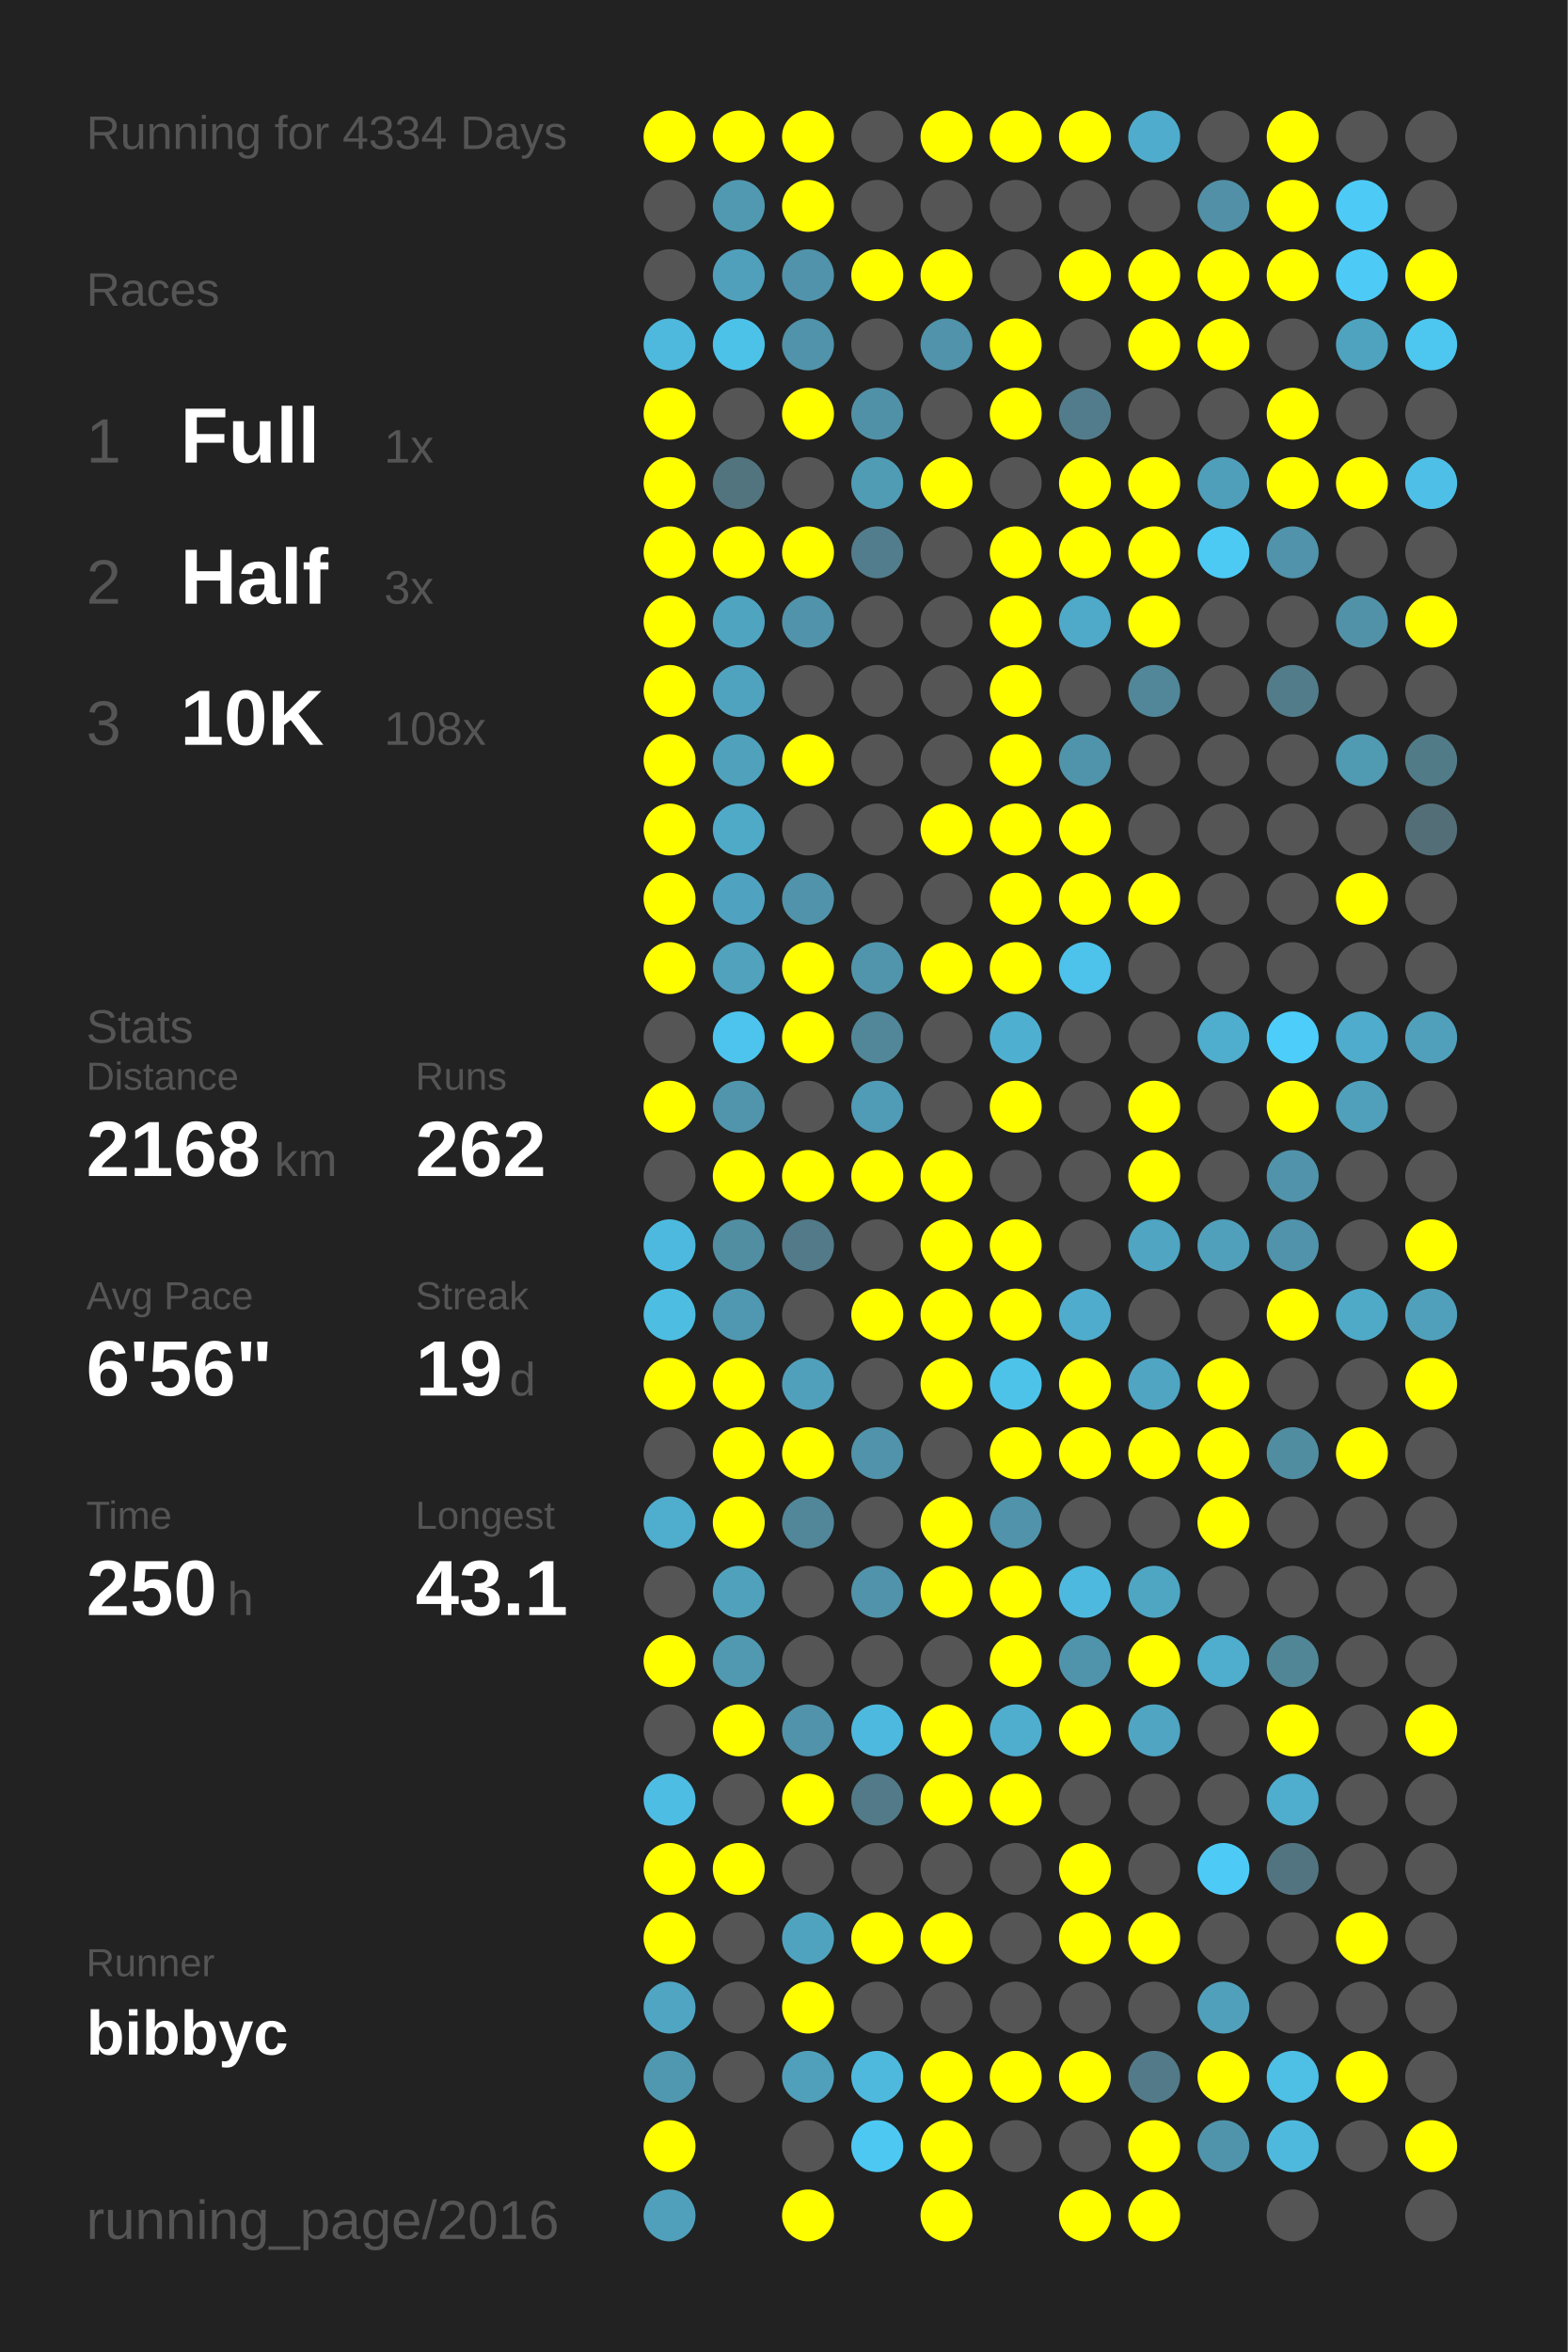
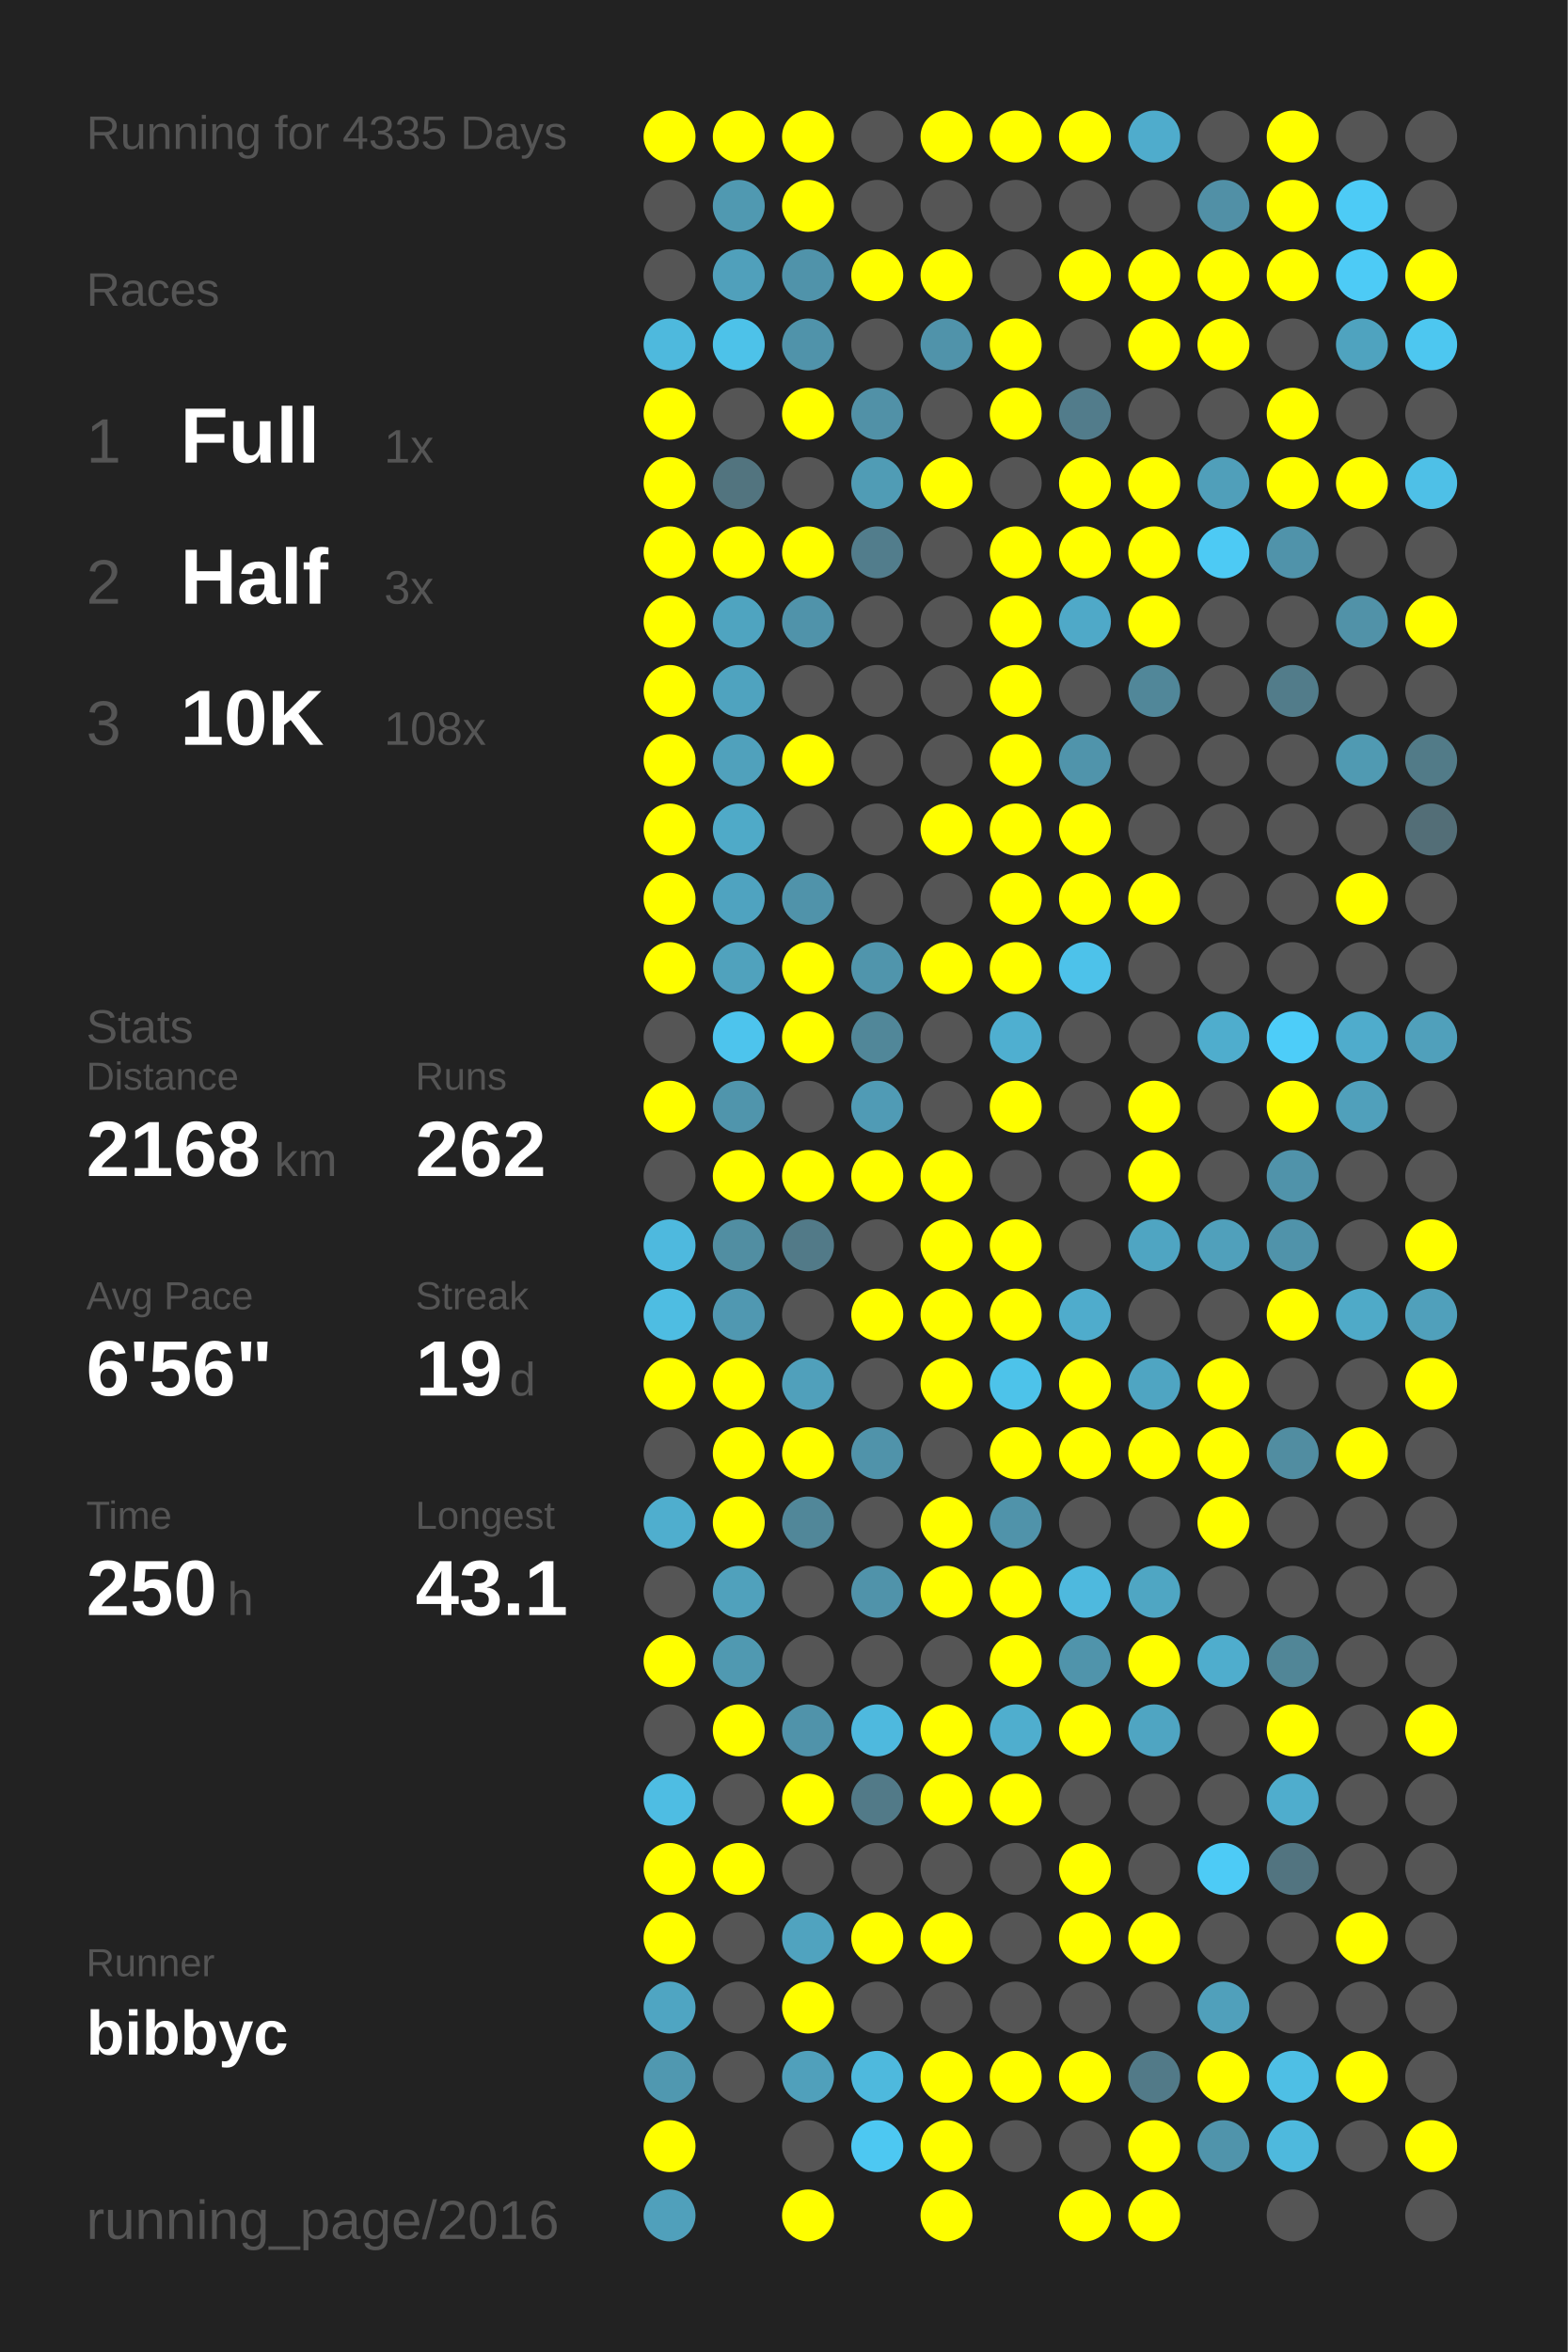
<svg xmlns="http://www.w3.org/2000/svg" baseProfile="full" height="300mm" version="1.1" viewBox="0,0,200,300" width="200mm">
  <defs />
  <rect fill="#222222" height="300" width="200" x="0" y="0" />
-   <text fill="#555555" style="font-size:6px; font-family:Arial;" x="11" y="19">Running for 4334 Days</text>
+   <text fill="#555555" style="font-size:6px; font-family:Arial;" x="11" y="19">Running for 4335 Days</text>
  <text fill="#555555" style="font-size:6px; font-family:Arial;" x="11" y="39">Races</text>
  <text fill="#555555" style="font-size:8px; font-family:Arial;" x="11" y="59">1</text>
  <text fill="#FFFFFF" style="font-size:10px; font-family:Arial; font-weight:bold;" x="23" y="59">Full</text>
  <text fill="#555555" style="font-size:6px; font-family:Arial;" x="49" y="59">1x</text>
  <text fill="#555555" style="font-size:8px; font-family:Arial;" x="11" y="77">2</text>
  <text fill="#FFFFFF" style="font-size:10px; font-family:Arial; font-weight:bold;" x="23" y="77">Half</text>
  <text fill="#555555" style="font-size:6px; font-family:Arial;" x="49" y="77">3x</text>
  <text fill="#555555" style="font-size:8px; font-family:Arial;" x="11" y="95">3</text>
  <text fill="#FFFFFF" style="font-size:10px; font-family:Arial; font-weight:bold;" x="23" y="95">10K</text>
  <text fill="#555555" style="font-size:6px; font-family:Arial;" x="49" y="95">108x</text>
  <text fill="#555555" style="font-size:6px; font-family:Arial;" x="11" y="133">Stats</text>
  <text fill="#555555" style="font-size:5px; font-family:Arial;" x="11" y="139">Distance</text>
  <text fill="#FFFFFF" style="font-size:10px; font-family:Arial; font-weight:bold;" x="11" y="150">2168</text>
  <text fill="#555555" style="font-size:6px; font-family:Arial;" x="35" y="150">km</text>
  <text fill="#555555" style="font-size:5px; font-family:Arial;" x="53" y="139">Runs</text>
  <text fill="#FFFFFF" style="font-size:10px; font-family:Arial; font-weight:bold;" x="53" y="150">262</text>
  <text fill="#555555" style="font-size:5px; font-family:Arial;" x="11" y="167">Avg Pace</text>
  <text fill="#FFFFFF" style="font-size:10px; font-family:Arial; font-weight:bold;" x="11" y="178">6'56"</text>
  <text fill="#555555" style="font-size:5px; font-family:Arial;" x="53" y="167">Streak</text>
  <text fill="#FFFFFF" style="font-size:10px; font-family:Arial; font-weight:bold;" x="53" y="178">19</text>
  <text fill="#555555" style="font-size:6px; font-family:Arial;" x="65" y="178">d</text>
  <text fill="#555555" style="font-size:5px; font-family:Arial;" x="11" y="195">Time</text>
  <text fill="#FFFFFF" style="font-size:10px; font-family:Arial; font-weight:bold;" x="11" y="206">250</text>
  <text fill="#555555" style="font-size:6px; font-family:Arial;" x="29" y="206">h</text>
  <text fill="#555555" style="font-size:5px; font-family:Arial;" x="53" y="195">Longest</text>
  <text fill="#FFFFFF" style="font-size:10px; font-family:Arial; font-weight:bold;" x="53" y="206">43.1</text>
  <text fill="#555555" style="font-size:5px; font-family:Arial;" x="11" y="252.065">Runner</text>
  <text fill="#FFFFFF" style="font-size:8px; font-family:Arial; font-weight:bold;" x="11" y="262.065">bibbyc</text>
  <text fill="#555555" style="font-size:7px; font-family:Arial;" x="11" y="285.581">running_page/2016</text>
  <circle cx="85.417" cy="17.419" fill="#FFFF00" r="3.312" />
  <circle cx="85.417" cy="26.258" fill="#555555" r="3.312" />
  <circle cx="85.417" cy="35.097" fill="#555555" r="3.312" />
  <circle cx="85.417" cy="43.935" fill="#4eb9dd" r="3.312" />
  <circle cx="85.417" cy="52.774" fill="#FFFF00" r="3.312" />
  <circle cx="85.417" cy="61.613" fill="#FFFF00" r="3.312" />
  <circle cx="85.417" cy="70.452" fill="#FFFF00" r="3.312" />
  <circle cx="85.417" cy="79.29" fill="#FFFF00" r="3.312" />
  <circle cx="85.417" cy="88.129" fill="#FFFF00" r="3.312" />
  <circle cx="85.417" cy="96.968" fill="#FFFF00" r="3.312" />
  <circle cx="85.417" cy="105.806" fill="#FFFF00" r="3.312" />
  <circle cx="85.417" cy="114.645" fill="#FFFF00" r="3.312" />
  <circle cx="85.417" cy="123.484" fill="#FFFF00" r="3.312" />
  <circle cx="85.417" cy="132.323" fill="#555555" r="3.312" />
  <circle cx="85.417" cy="141.161" fill="#FFFF00" r="3.312" />
  <circle cx="85.417" cy="150" fill="#555555" r="3.312" />
  <circle cx="85.417" cy="158.839" fill="#4eb9de" r="3.312" />
  <circle cx="85.417" cy="167.677" fill="#4ebde2" r="3.312" />
  <circle cx="85.417" cy="176.516" fill="#FFFF00" r="3.312" />
  <circle cx="85.417" cy="185.355" fill="#555555" r="3.312" />
  <circle cx="85.417" cy="194.194" fill="#4faece" r="3.312" />
  <circle cx="85.417" cy="203.032" fill="#555555" r="3.312" />
  <circle cx="85.417" cy="211.871" fill="#FFFF00" r="3.312" />
  <circle cx="85.417" cy="220.71" fill="#555555" r="3.312" />
  <circle cx="85.417" cy="229.548" fill="#4ebde3" r="3.312" />
  <circle cx="85.417" cy="238.387" fill="#FFFF00" r="3.312" />
  <circle cx="85.417" cy="247.226" fill="#FFFF00" r="3.312" />
  <circle cx="85.417" cy="256.065" fill="#4fa5c2" r="3.312" />
  <circle cx="85.417" cy="264.903" fill="#5098b0" r="3.312" />
  <circle cx="85.417" cy="273.742" fill="#FFFF00" r="3.312" />
  <circle cx="85.417" cy="282.581" fill="#50a0bb" r="3.312" />
  <circle cx="94.25" cy="17.419" fill="#FFFF00" r="3.312" />
  <circle cx="94.25" cy="26.258" fill="#5099b1" r="3.312" />
  <circle cx="94.25" cy="35.097" fill="#50a0bb" r="3.312" />
  <circle cx="94.25" cy="43.935" fill="#4dc2e9" r="3.312" />
  <circle cx="94.25" cy="52.774" fill="#555555" r="3.312" />
  <circle cx="94.25" cy="61.613" fill="#52747f" r="3.312" />
  <circle cx="94.25" cy="70.452" fill="#FFFF00" r="3.312" />
  <circle cx="94.25" cy="79.29" fill="#4fa4c0" r="3.312" />
  <circle cx="94.25" cy="88.129" fill="#4fa3bf" r="3.312" />
  <circle cx="94.25" cy="96.968" fill="#50a1bc" r="3.312" />
  <circle cx="94.25" cy="105.806" fill="#4faac8" r="3.312" />
  <circle cx="94.25" cy="114.645" fill="#4fa3c0" r="3.312" />
  <circle cx="94.25" cy="123.484" fill="#50a2bd" r="3.312" />
  <circle cx="94.25" cy="132.323" fill="#4dc4ed" r="3.312" />
  <circle cx="94.25" cy="141.161" fill="#5095ac" r="3.312" />
  <circle cx="94.25" cy="150" fill="#FFFF00" r="3.312" />
  <circle cx="94.25" cy="158.839" fill="#518ea2" r="3.312" />
  <circle cx="94.25" cy="167.677" fill="#5098b1" r="3.312" />
  <circle cx="94.25" cy="176.516" fill="#FFFF00" r="3.312" />
  <circle cx="94.25" cy="185.355" fill="#FFFF00" r="3.312" />
  <circle cx="94.25" cy="194.194" fill="#FFFF00" r="3.312" />
  <circle cx="94.25" cy="203.032" fill="#50a1bc" r="3.312" />
  <circle cx="94.25" cy="211.871" fill="#5099b1" r="3.312" />
  <circle cx="94.25" cy="220.71" fill="#FFFF00" r="3.312" />
  <circle cx="94.25" cy="229.548" fill="#555555" r="3.312" />
  <circle cx="94.25" cy="238.387" fill="#FFFF00" r="3.312" />
  <circle cx="94.25" cy="247.226" fill="#555555" r="3.312" />
  <circle cx="94.25" cy="256.065" fill="#555555" r="3.312" />
  <circle cx="94.25" cy="264.903" fill="#555555" r="3.312" />
  <circle cx="103.083" cy="17.419" fill="#FFFF00" r="3.312" />
  <circle cx="103.083" cy="26.258" fill="#FFFF00" r="3.312" />
  <circle cx="103.083" cy="35.097" fill="#5093aa" r="3.312" />
  <circle cx="103.083" cy="43.935" fill="#5093aa" r="3.312" />
  <circle cx="103.083" cy="52.774" fill="#FFFF00" r="3.312" />
  <circle cx="103.083" cy="61.613" fill="#555555" r="3.312" />
  <circle cx="103.083" cy="70.452" fill="#FFFF00" r="3.312" />
  <circle cx="103.083" cy="79.29" fill="#5093aa" r="3.312" />
  <circle cx="103.083" cy="88.129" fill="#555555" r="3.312" />
  <circle cx="103.083" cy="96.968" fill="#FFFF00" r="3.312" />
  <circle cx="103.083" cy="105.806" fill="#555555" r="3.312" />
  <circle cx="103.083" cy="114.645" fill="#5093aa" r="3.312" />
  <circle cx="103.083" cy="123.484" fill="#FFFF00" r="3.312" />
  <circle cx="103.083" cy="132.323" fill="#FFFF00" r="3.312" />
  <circle cx="103.083" cy="141.161" fill="#555555" r="3.312" />
  <circle cx="103.083" cy="150" fill="#FFFF00" r="3.312" />
  <circle cx="103.083" cy="158.839" fill="#527a88" r="3.312" />
  <circle cx="103.083" cy="167.677" fill="#555555" r="3.312" />
  <circle cx="103.083" cy="176.516" fill="#50a0bb" r="3.312" />
  <circle cx="103.083" cy="185.355" fill="#FFFF00" r="3.312" />
  <circle cx="103.083" cy="194.194" fill="#518799" r="3.312" />
  <circle cx="103.083" cy="203.032" fill="#555555" r="3.312" />
  <circle cx="103.083" cy="211.871" fill="#555555" r="3.312" />
  <circle cx="103.083" cy="220.71" fill="#5093aa" r="3.312" />
  <circle cx="103.083" cy="229.548" fill="#FFFF00" r="3.312" />
  <circle cx="103.083" cy="238.387" fill="#555555" r="3.312" />
  <circle cx="103.083" cy="247.226" fill="#50a3bf" r="3.312" />
  <circle cx="103.083" cy="256.065" fill="#FFFF00" r="3.312" />
  <circle cx="103.083" cy="264.903" fill="#50a0bb" r="3.312" />
  <circle cx="103.083" cy="273.742" fill="#555555" r="3.312" />
  <circle cx="103.083" cy="282.581" fill="#FFFF00" r="3.312" />
  <circle cx="111.917" cy="17.419" fill="#555555" r="3.312" />
  <circle cx="111.917" cy="26.258" fill="#555555" r="3.312" />
  <circle cx="111.917" cy="35.097" fill="#FFFF00" r="3.312" />
  <circle cx="111.917" cy="43.935" fill="#555555" r="3.312" />
  <circle cx="111.917" cy="52.774" fill="#5191a7" r="3.312" />
  <circle cx="111.917" cy="61.613" fill="#509cb5" r="3.312" />
  <circle cx="111.917" cy="70.452" fill="#527d8c" r="3.312" />
  <circle cx="111.917" cy="79.29" fill="#555555" r="3.312" />
  <circle cx="111.917" cy="88.129" fill="#555555" r="3.312" />
  <circle cx="111.917" cy="96.968" fill="#555555" r="3.312" />
  <circle cx="111.917" cy="105.806" fill="#555555" r="3.312" />
  <circle cx="111.917" cy="114.645" fill="#555555" r="3.312" />
  <circle cx="111.917" cy="123.484" fill="#5095ac" r="3.312" />
  <circle cx="111.917" cy="132.323" fill="#518799" r="3.312" />
  <circle cx="111.917" cy="141.161" fill="#509bb5" r="3.312" />
  <circle cx="111.917" cy="150" fill="#FFFF00" r="3.312" />
  <circle cx="111.917" cy="158.839" fill="#555555" r="3.312" />
  <circle cx="111.917" cy="167.677" fill="#FFFF00" r="3.312" />
  <circle cx="111.917" cy="176.516" fill="#555555" r="3.312" />
  <circle cx="111.917" cy="185.355" fill="#5093aa" r="3.312" />
  <circle cx="111.917" cy="194.194" fill="#555555" r="3.312" />
  <circle cx="111.917" cy="203.032" fill="#5093aa" r="3.312" />
  <circle cx="111.917" cy="211.871" fill="#555555" r="3.312" />
  <circle cx="111.917" cy="220.71" fill="#4eb9de" r="3.312" />
  <circle cx="111.917" cy="229.548" fill="#527a88" r="3.312" />
  <circle cx="111.917" cy="238.387" fill="#555555" r="3.312" />
  <circle cx="111.917" cy="247.226" fill="#FFFF00" r="3.312" />
  <circle cx="111.917" cy="256.065" fill="#555555" r="3.312" />
  <circle cx="111.917" cy="264.903" fill="#4eb9dd" r="3.312" />
  <circle cx="111.917" cy="273.742" fill="#4dc8f2" r="3.312" />
  <circle cx="120.75" cy="17.419" fill="#FFFF00" r="3.312" />
  <circle cx="120.75" cy="26.258" fill="#555555" r="3.312" />
  <circle cx="120.75" cy="35.097" fill="#FFFF00" r="3.312" />
  <circle cx="120.75" cy="43.935" fill="#5093aa" r="3.312" />
  <circle cx="120.75" cy="52.774" fill="#555555" r="3.312" />
  <circle cx="120.75" cy="61.613" fill="#FFFF00" r="3.312" />
  <circle cx="120.75" cy="70.452" fill="#555555" r="3.312" />
  <circle cx="120.75" cy="79.29" fill="#555555" r="3.312" />
  <circle cx="120.75" cy="88.129" fill="#555555" r="3.312" />
  <circle cx="120.75" cy="96.968" fill="#555555" r="3.312" />
  <circle cx="120.75" cy="105.806" fill="#FFFF00" r="3.312" />
  <circle cx="120.75" cy="114.645" fill="#555555" r="3.312" />
  <circle cx="120.75" cy="123.484" fill="#FFFF00" r="3.312" />
  <circle cx="120.75" cy="132.323" fill="#555555" r="3.312" />
  <circle cx="120.75" cy="141.161" fill="#555555" r="3.312" />
  <circle cx="120.75" cy="150" fill="#FFFF00" r="3.312" />
  <circle cx="120.75" cy="158.839" fill="#FFFF00" r="3.312" />
  <circle cx="120.75" cy="167.677" fill="#FFFF00" r="3.312" />
  <circle cx="120.75" cy="176.516" fill="#FFFF00" r="3.312" />
  <circle cx="120.75" cy="185.355" fill="#555555" r="3.312" />
  <circle cx="120.75" cy="194.194" fill="#FFFF00" r="3.312" />
  <circle cx="120.75" cy="203.032" fill="#FFFF00" r="3.312" />
  <circle cx="120.75" cy="211.871" fill="#555555" r="3.312" />
  <circle cx="120.75" cy="220.71" fill="#FFFF00" r="3.312" />
  <circle cx="120.75" cy="229.548" fill="#FFFF00" r="3.312" />
  <circle cx="120.75" cy="238.387" fill="#555555" r="3.312" />
  <circle cx="120.75" cy="247.226" fill="#FFFF00" r="3.312" />
  <circle cx="120.75" cy="256.065" fill="#555555" r="3.312" />
  <circle cx="120.75" cy="264.903" fill="#FFFF00" r="3.312" />
  <circle cx="120.75" cy="273.742" fill="#FFFF00" r="3.312" />
  <circle cx="120.75" cy="282.581" fill="#FFFF00" r="3.312" />
  <circle cx="129.583" cy="17.419" fill="#FFFF00" r="3.312" />
  <circle cx="129.583" cy="26.258" fill="#555555" r="3.312" />
  <circle cx="129.583" cy="35.097" fill="#555555" r="3.312" />
  <circle cx="129.583" cy="43.935" fill="#FFFF00" r="3.312" />
  <circle cx="129.583" cy="52.774" fill="#FFFF00" r="3.312" />
  <circle cx="129.583" cy="61.613" fill="#555555" r="3.312" />
  <circle cx="129.583" cy="70.452" fill="#FFFF00" r="3.312" />
  <circle cx="129.583" cy="79.29" fill="#FFFF00" r="3.312" />
  <circle cx="129.583" cy="88.129" fill="#FFFF00" r="3.312" />
  <circle cx="129.583" cy="96.968" fill="#FFFF00" r="3.312" />
  <circle cx="129.583" cy="105.806" fill="#FFFF00" r="3.312" />
  <circle cx="129.583" cy="114.645" fill="#FFFF00" r="3.312" />
  <circle cx="129.583" cy="123.484" fill="#FFFF00" r="3.312" />
  <circle cx="129.583" cy="132.323" fill="#4fafd0" r="3.312" />
  <circle cx="129.583" cy="141.161" fill="#FFFF00" r="3.312" />
  <circle cx="129.583" cy="150" fill="#555555" r="3.312" />
  <circle cx="129.583" cy="158.839" fill="#FFFF00" r="3.312" />
  <circle cx="129.583" cy="167.677" fill="#FFFF00" r="3.312" />
  <circle cx="129.583" cy="176.516" fill="#4dc3ea" r="3.312" />
  <circle cx="129.583" cy="185.355" fill="#FFFF00" r="3.312" />
  <circle cx="129.583" cy="194.194" fill="#5093aa" r="3.312" />
  <circle cx="129.583" cy="203.032" fill="#FFFF00" r="3.312" />
  <circle cx="129.583" cy="211.871" fill="#FFFF00" r="3.312" />
  <circle cx="129.583" cy="220.71" fill="#4faece" r="3.312" />
  <circle cx="129.583" cy="229.548" fill="#FFFF00" r="3.312" />
  <circle cx="129.583" cy="238.387" fill="#555555" r="3.312" />
  <circle cx="129.583" cy="247.226" fill="#555555" r="3.312" />
  <circle cx="129.583" cy="256.065" fill="#555555" r="3.312" />
  <circle cx="129.583" cy="264.903" fill="#FFFF00" r="3.312" />
  <circle cx="129.583" cy="273.742" fill="#555555" r="3.312" />
  <circle cx="138.417" cy="17.419" fill="#FFFF00" r="3.312" />
  <circle cx="138.417" cy="26.258" fill="#555555" r="3.312" />
  <circle cx="138.417" cy="35.097" fill="#FFFF00" r="3.312" />
  <circle cx="138.417" cy="43.935" fill="#555555" r="3.312" />
  <circle cx="138.417" cy="52.774" fill="#527c8b" r="3.312" />
  <circle cx="138.417" cy="61.613" fill="#FFFF00" r="3.312" />
  <circle cx="138.417" cy="70.452" fill="#FFFF00" r="3.312" />
  <circle cx="138.417" cy="79.29" fill="#4fa9c8" r="3.312" />
  <circle cx="138.417" cy="88.129" fill="#555555" r="3.312" />
  <circle cx="138.417" cy="96.968" fill="#5094ab" r="3.312" />
  <circle cx="138.417" cy="105.806" fill="#FFFF00" r="3.312" />
  <circle cx="138.417" cy="114.645" fill="#FFFF00" r="3.312" />
  <circle cx="138.417" cy="123.484" fill="#4dc2ea" r="3.312" />
  <circle cx="138.417" cy="132.323" fill="#555555" r="3.312" />
  <circle cx="138.417" cy="141.161" fill="#555555" r="3.312" />
  <circle cx="138.417" cy="150" fill="#555555" r="3.312" />
  <circle cx="138.417" cy="158.839" fill="#555555" r="3.312" />
  <circle cx="138.417" cy="167.677" fill="#4faccc" r="3.312" />
  <circle cx="138.417" cy="176.516" fill="#FFFF00" r="3.312" />
  <circle cx="138.417" cy="185.355" fill="#FFFF00" r="3.312" />
  <circle cx="138.417" cy="194.194" fill="#555555" r="3.312" />
  <circle cx="138.417" cy="203.032" fill="#4eb9de" r="3.312" />
  <circle cx="138.417" cy="211.871" fill="#5094ab" r="3.312" />
  <circle cx="138.417" cy="220.71" fill="#FFFF00" r="3.312" />
  <circle cx="138.417" cy="229.548" fill="#555555" r="3.312" />
  <circle cx="138.417" cy="238.387" fill="#FFFF00" r="3.312" />
  <circle cx="138.417" cy="247.226" fill="#FFFF00" r="3.312" />
  <circle cx="138.417" cy="256.065" fill="#555555" r="3.312" />
  <circle cx="138.417" cy="264.903" fill="#FFFF00" r="3.312" />
  <circle cx="138.417" cy="273.742" fill="#555555" r="3.312" />
  <circle cx="138.417" cy="282.581" fill="#FFFF00" r="3.312" />
  <circle cx="147.25" cy="17.419" fill="#4faccc" r="3.312" />
  <circle cx="147.25" cy="26.258" fill="#555555" r="3.312" />
  <circle cx="147.25" cy="35.097" fill="#FFFF00" r="3.312" />
  <circle cx="147.25" cy="43.935" fill="#FFFF00" r="3.312" />
  <circle cx="147.25" cy="52.774" fill="#555555" r="3.312" />
  <circle cx="147.25" cy="61.613" fill="#FFFF00" r="3.312" />
  <circle cx="147.25" cy="70.452" fill="#FFFF00" r="3.312" />
  <circle cx="147.25" cy="79.29" fill="#FFFF00" r="3.312" />
  <circle cx="147.25" cy="88.129" fill="#518799" r="3.312" />
  <circle cx="147.25" cy="96.968" fill="#555555" r="3.312" />
  <circle cx="147.25" cy="105.806" fill="#555555" r="3.312" />
  <circle cx="147.25" cy="114.645" fill="#FFFF00" r="3.312" />
  <circle cx="147.25" cy="123.484" fill="#555555" r="3.312" />
  <circle cx="147.25" cy="132.323" fill="#555555" r="3.312" />
  <circle cx="147.25" cy="141.161" fill="#FFFF00" r="3.312" />
  <circle cx="147.25" cy="150" fill="#FFFF00" r="3.312" />
  <circle cx="147.25" cy="158.839" fill="#4fa5c2" r="3.312" />
  <circle cx="147.25" cy="167.677" fill="#555555" r="3.312" />
  <circle cx="147.25" cy="176.516" fill="#4fa5c2" r="3.312" />
  <circle cx="147.25" cy="185.355" fill="#FFFF00" r="3.312" />
  <circle cx="147.25" cy="194.194" fill="#555555" r="3.312" />
  <circle cx="147.25" cy="203.032" fill="#4fa6c3" r="3.312" />
  <circle cx="147.25" cy="211.871" fill="#FFFF00" r="3.312" />
  <circle cx="147.25" cy="220.71" fill="#4fa5c2" r="3.312" />
  <circle cx="147.25" cy="229.548" fill="#555555" r="3.312" />
  <circle cx="147.25" cy="238.387" fill="#555555" r="3.312" />
  <circle cx="147.25" cy="247.226" fill="#FFFF00" r="3.312" />
  <circle cx="147.25" cy="256.065" fill="#555555" r="3.312" />
  <circle cx="147.25" cy="264.903" fill="#527a88" r="3.312" />
  <circle cx="147.25" cy="273.742" fill="#FFFF00" r="3.312" />
  <circle cx="147.25" cy="282.581" fill="#FFFF00" r="3.312" />
  <circle cx="156.083" cy="17.419" fill="#555555" r="3.312" />
  <circle cx="156.083" cy="26.258" fill="#5190a6" r="3.312" />
  <circle cx="156.083" cy="35.097" fill="#FFFF00" r="3.312" />
  <circle cx="156.083" cy="43.935" fill="#FFFF00" r="3.312" />
  <circle cx="156.083" cy="52.774" fill="#555555" r="3.312" />
  <circle cx="156.083" cy="61.613" fill="#509fba" r="3.312" />
  <circle cx="156.083" cy="70.452" fill="#4dcaf4" r="3.312" />
  <circle cx="156.083" cy="79.29" fill="#555555" r="3.312" />
  <circle cx="156.083" cy="88.129" fill="#555555" r="3.312" />
  <circle cx="156.083" cy="96.968" fill="#555555" r="3.312" />
  <circle cx="156.083" cy="105.806" fill="#555555" r="3.312" />
  <circle cx="156.083" cy="114.645" fill="#555555" r="3.312" />
  <circle cx="156.083" cy="123.484" fill="#555555" r="3.312" />
  <circle cx="156.083" cy="132.323" fill="#4fadcd" r="3.312" />
  <circle cx="156.083" cy="141.161" fill="#555555" r="3.312" />
  <circle cx="156.083" cy="150" fill="#555555" r="3.312" />
  <circle cx="156.083" cy="158.839" fill="#50a0bb" r="3.312" />
  <circle cx="156.083" cy="167.677" fill="#555555" r="3.312" />
  <circle cx="156.083" cy="176.516" fill="#FFFF00" r="3.312" />
  <circle cx="156.083" cy="185.355" fill="#FFFF00" r="3.312" />
  <circle cx="156.083" cy="194.194" fill="#FFFF00" r="3.312" />
  <circle cx="156.083" cy="203.032" fill="#555555" r="3.312" />
  <circle cx="156.083" cy="211.871" fill="#4fadcd" r="3.312" />
  <circle cx="156.083" cy="220.71" fill="#555555" r="3.312" />
  <circle cx="156.083" cy="229.548" fill="#555555" r="3.312" />
  <circle cx="156.083" cy="238.387" fill="#4dcbf6" r="3.312" />
  <circle cx="156.083" cy="247.226" fill="#555555" r="3.312" />
  <circle cx="156.083" cy="256.065" fill="#50a0bb" r="3.312" />
  <circle cx="156.083" cy="264.903" fill="#FFFF00" r="3.312" />
  <circle cx="156.083" cy="273.742" fill="#5094ab" r="3.312" />
  <circle cx="164.917" cy="17.419" fill="#FFFF00" r="3.312" />
  <circle cx="164.917" cy="26.258" fill="#FFFF00" r="3.312" />
  <circle cx="164.917" cy="35.097" fill="#FFFF00" r="3.312" />
  <circle cx="164.917" cy="43.935" fill="#555555" r="3.312" />
  <circle cx="164.917" cy="52.774" fill="#FFFF00" r="3.312" />
  <circle cx="164.917" cy="61.613" fill="#FFFF00" r="3.312" />
  <circle cx="164.917" cy="70.452" fill="#5093aa" r="3.312" />
  <circle cx="164.917" cy="79.29" fill="#555555" r="3.312" />
  <circle cx="164.917" cy="88.129" fill="#527c8a" r="3.312" />
  <circle cx="164.917" cy="96.968" fill="#555555" r="3.312" />
  <circle cx="164.917" cy="105.806" fill="#555555" r="3.312" />
  <circle cx="164.917" cy="114.645" fill="#555555" r="3.312" />
  <circle cx="164.917" cy="123.484" fill="#555555" r="3.312" />
  <circle cx="164.917" cy="132.323" fill="#4dcdf9" r="3.312" />
  <circle cx="164.917" cy="141.161" fill="#FFFF00" r="3.312" />
  <circle cx="164.917" cy="150" fill="#5093aa" r="3.312" />
  <circle cx="164.917" cy="158.839" fill="#5093aa" r="3.312" />
  <circle cx="164.917" cy="167.677" fill="#FFFF00" r="3.312" />
  <circle cx="164.917" cy="176.516" fill="#555555" r="3.312" />
  <circle cx="164.917" cy="185.355" fill="#518da1" r="3.312" />
  <circle cx="164.917" cy="194.194" fill="#555555" r="3.312" />
  <circle cx="164.917" cy="203.032" fill="#555555" r="3.312" />
  <circle cx="164.917" cy="211.871" fill="#518697" r="3.312" />
  <circle cx="164.917" cy="220.71" fill="#FFFF00" r="3.312" />
  <circle cx="164.917" cy="229.548" fill="#4fadcd" r="3.312" />
  <circle cx="164.917" cy="238.387" fill="#527480" r="3.312" />
  <circle cx="164.917" cy="247.226" fill="#555555" r="3.312" />
  <circle cx="164.917" cy="256.065" fill="#555555" r="3.312" />
  <circle cx="164.917" cy="264.903" fill="#4ebfe5" r="3.312" />
  <circle cx="164.917" cy="273.742" fill="#4eb9dd" r="3.312" />
  <circle cx="164.917" cy="282.581" fill="#555555" r="3.312" />
  <circle cx="173.75" cy="17.419" fill="#555555" r="3.312" />
  <circle cx="173.75" cy="26.258" fill="#4dcbf6" r="3.312" />
  <circle cx="173.75" cy="35.097" fill="#4dcbf6" r="3.312" />
  <circle cx="173.75" cy="43.935" fill="#4fa3bf" r="3.312" />
  <circle cx="173.75" cy="52.774" fill="#555555" r="3.312" />
  <circle cx="173.75" cy="61.613" fill="#FFFF00" r="3.312" />
  <circle cx="173.75" cy="70.452" fill="#555555" r="3.312" />
  <circle cx="173.75" cy="79.29" fill="#5192a8" r="3.312" />
  <circle cx="173.75" cy="88.129" fill="#555555" r="3.312" />
  <circle cx="173.75" cy="96.968" fill="#509ab2" r="3.312" />
  <circle cx="173.75" cy="105.806" fill="#555555" r="3.312" />
  <circle cx="173.75" cy="114.645" fill="#FFFF00" r="3.312" />
  <circle cx="173.75" cy="123.484" fill="#555555" r="3.312" />
  <circle cx="173.75" cy="132.323" fill="#4faccc" r="3.312" />
  <circle cx="173.75" cy="141.161" fill="#50a0bb" r="3.312" />
  <circle cx="173.75" cy="150" fill="#555555" r="3.312" />
  <circle cx="173.75" cy="158.839" fill="#555555" r="3.312" />
  <circle cx="173.75" cy="167.677" fill="#4faac8" r="3.312" />
  <circle cx="173.75" cy="176.516" fill="#555555" r="3.312" />
  <circle cx="173.75" cy="185.355" fill="#FFFF00" r="3.312" />
  <circle cx="173.75" cy="194.194" fill="#555555" r="3.312" />
  <circle cx="173.75" cy="203.032" fill="#555555" r="3.312" />
  <circle cx="173.75" cy="211.871" fill="#555555" r="3.312" />
  <circle cx="173.75" cy="220.71" fill="#555555" r="3.312" />
  <circle cx="173.75" cy="229.548" fill="#555555" r="3.312" />
  <circle cx="173.75" cy="238.387" fill="#555555" r="3.312" />
  <circle cx="173.75" cy="247.226" fill="#FFFF00" r="3.312" />
  <circle cx="173.75" cy="256.065" fill="#555555" r="3.312" />
  <circle cx="173.75" cy="264.903" fill="#FFFF00" r="3.312" />
  <circle cx="173.75" cy="273.742" fill="#555555" r="3.312" />
  <circle cx="182.583" cy="17.419" fill="#555555" r="3.312" />
  <circle cx="182.583" cy="26.258" fill="#555555" r="3.312" />
  <circle cx="182.583" cy="35.097" fill="#FFFF00" r="3.312" />
  <circle cx="182.583" cy="43.935" fill="#4dc7f0" r="3.312" />
  <circle cx="182.583" cy="52.774" fill="#555555" r="3.312" />
  <circle cx="182.583" cy="61.613" fill="#4ec0e7" r="3.312" />
  <circle cx="182.583" cy="70.452" fill="#555555" r="3.312" />
  <circle cx="182.583" cy="79.29" fill="#FFFF00" r="3.312" />
  <circle cx="182.583" cy="88.129" fill="#555555" r="3.312" />
  <circle cx="182.583" cy="96.968" fill="#527b88" r="3.312" />
  <circle cx="182.583" cy="105.806" fill="#536e77" r="3.312" />
  <circle cx="182.583" cy="114.645" fill="#555555" r="3.312" />
  <circle cx="182.583" cy="123.484" fill="#555555" r="3.312" />
  <circle cx="182.583" cy="132.323" fill="#50a0bb" r="3.312" />
  <circle cx="182.583" cy="141.161" fill="#555555" r="3.312" />
  <circle cx="182.583" cy="150" fill="#555555" r="3.312" />
  <circle cx="182.583" cy="158.839" fill="#FFFF00" r="3.312" />
  <circle cx="182.583" cy="167.677" fill="#50a0bb" r="3.312" />
  <circle cx="182.583" cy="176.516" fill="#FFFF00" r="3.312" />
  <circle cx="182.583" cy="185.355" fill="#555555" r="3.312" />
  <circle cx="182.583" cy="194.194" fill="#555555" r="3.312" />
  <circle cx="182.583" cy="203.032" fill="#555555" r="3.312" />
  <circle cx="182.583" cy="211.871" fill="#555555" r="3.312" />
  <circle cx="182.583" cy="220.71" fill="#FFFF00" r="3.312" />
  <circle cx="182.583" cy="229.548" fill="#555555" r="3.312" />
  <circle cx="182.583" cy="238.387" fill="#555555" r="3.312" />
  <circle cx="182.583" cy="247.226" fill="#555555" r="3.312" />
  <circle cx="182.583" cy="256.065" fill="#555555" r="3.312" />
  <circle cx="182.583" cy="264.903" fill="#555555" r="3.312" />
  <circle cx="182.583" cy="273.742" fill="#FFFF00" r="3.312" />
  <circle cx="182.583" cy="282.581" fill="#555555" r="3.312" />
</svg>
